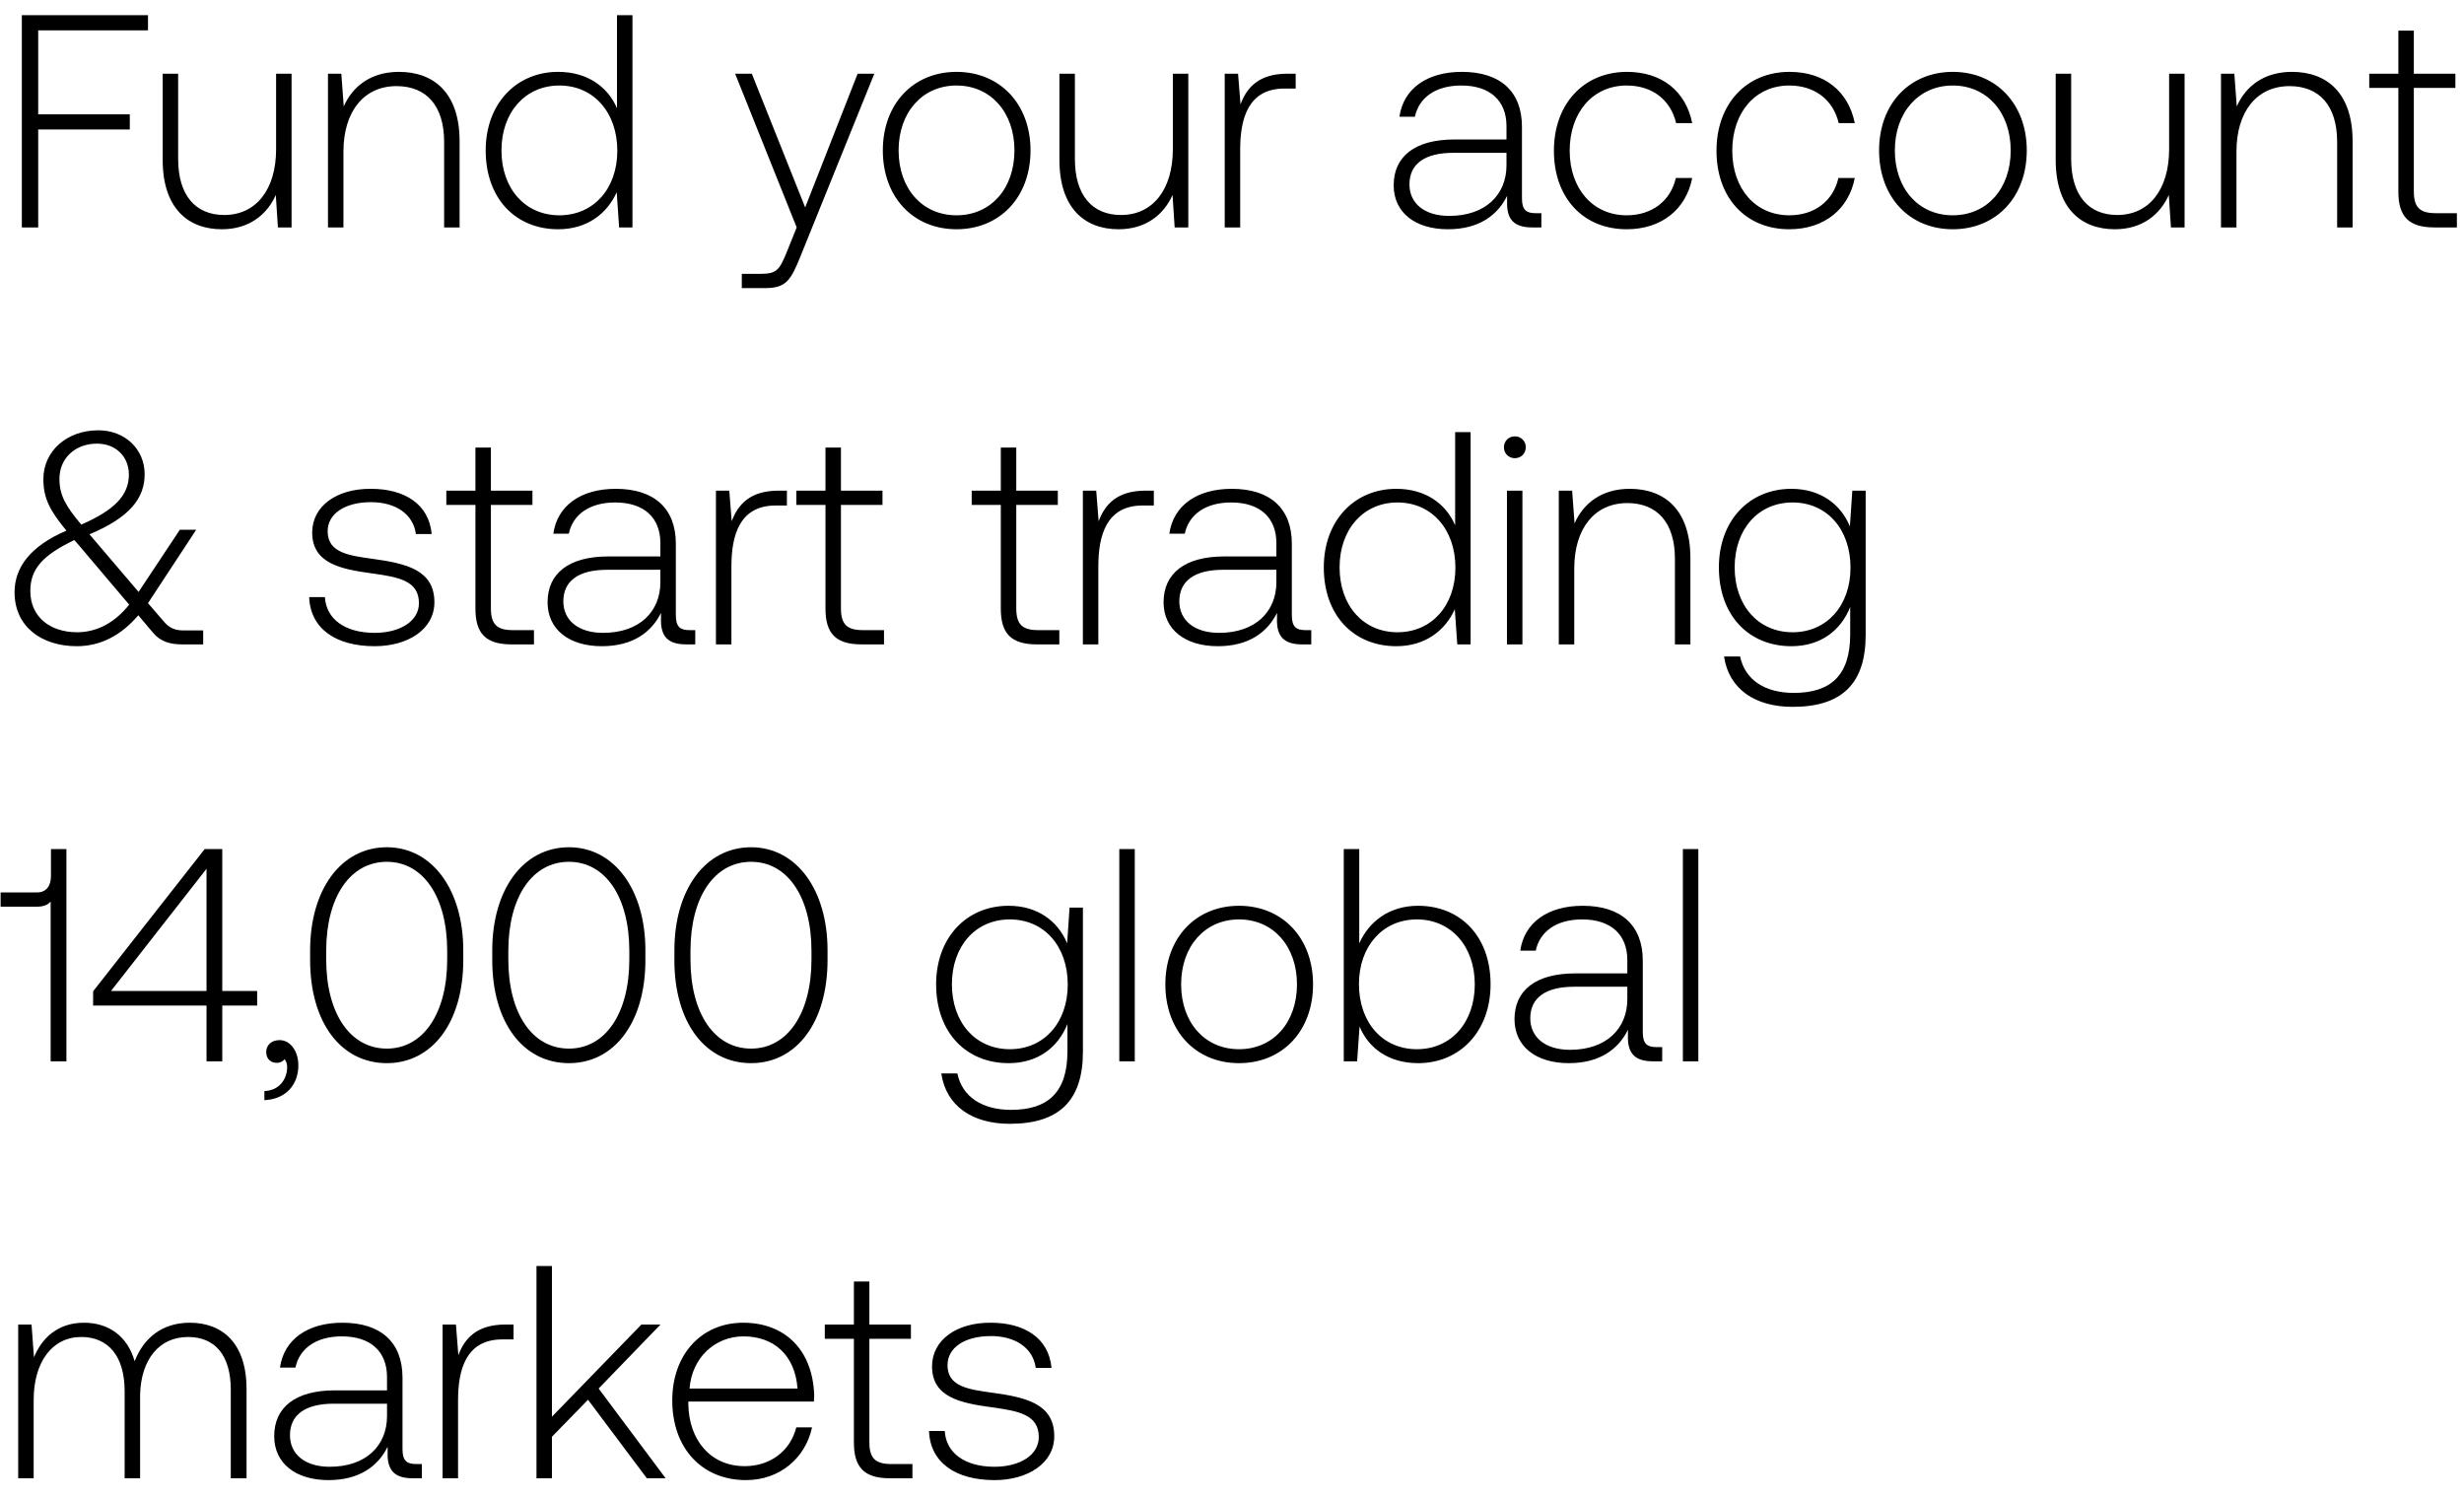
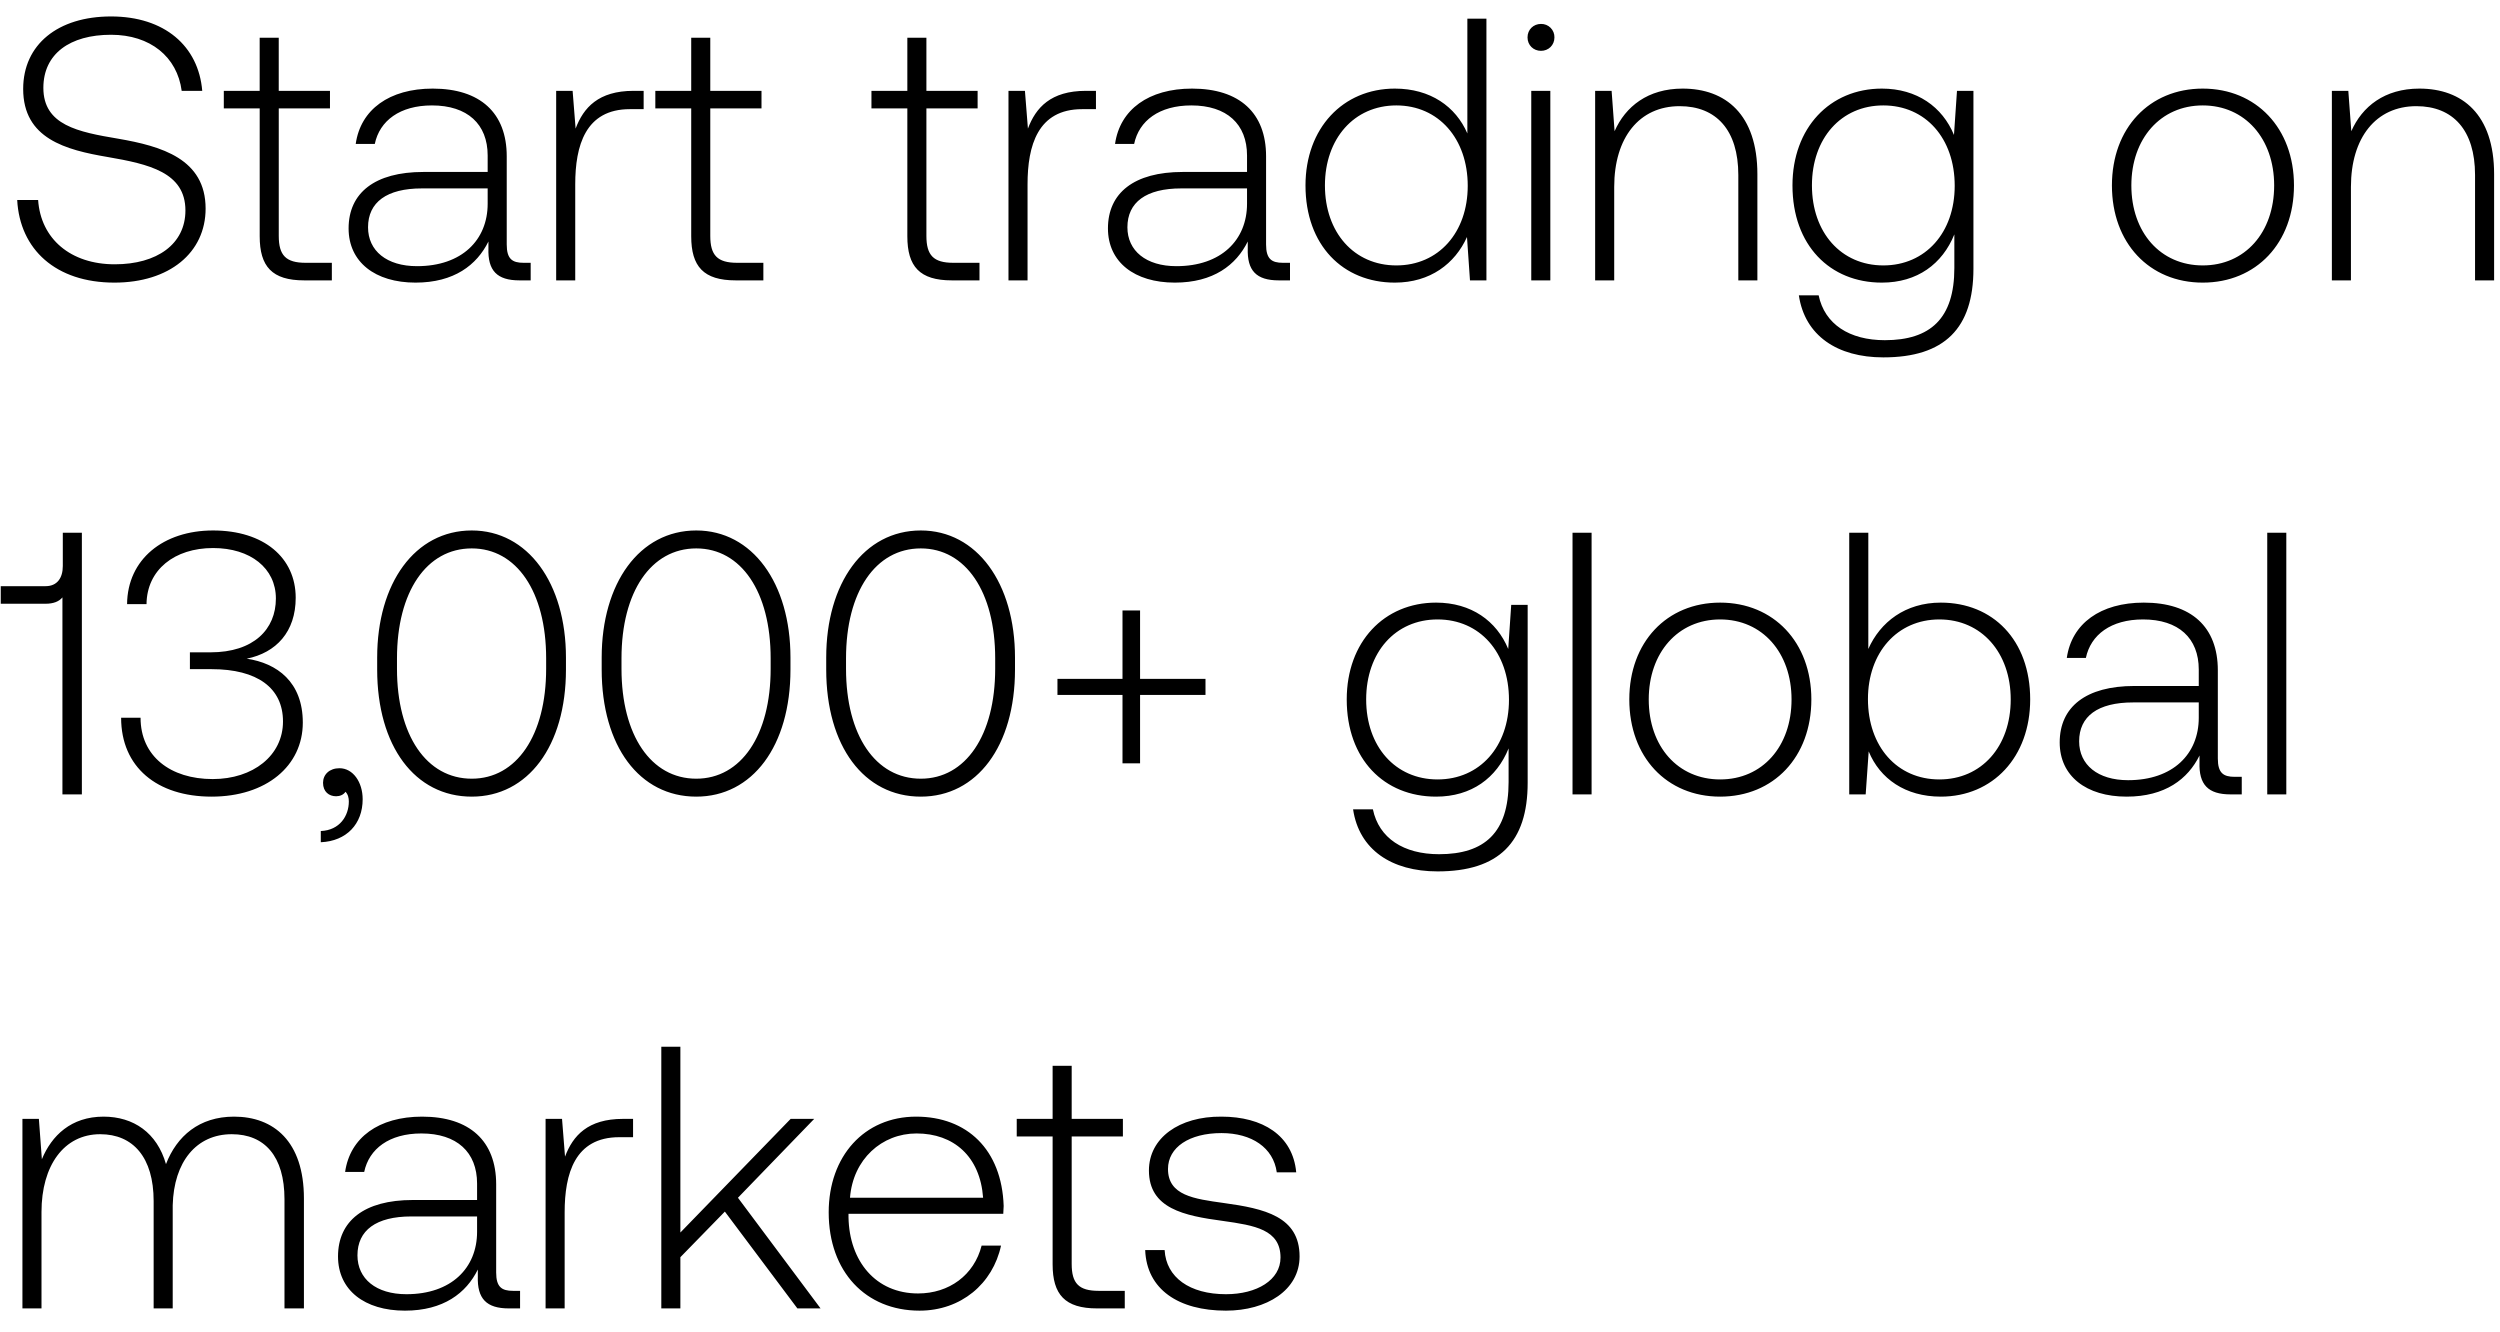
- <svg xmlns="http://www.w3.org/2000/svg" width="130" height="79" viewBox="0 0 130 79" fill="none">
-   <path d="M1.152 12h.864V6.832h4.832v-.8H2.016V1.6h5.792V.8H1.152V12zm13.415-4.128c0 2.128-1.056 3.472-2.736 3.472-1.504 0-2.432-1.024-2.432-2.96V3.888h-.816v4.544c0 2.544 1.328 3.664 3.12 3.664 1.44 0 2.384-.768 2.848-1.808L14.663 12h.72V3.888h-.816v3.984zm6.48-4.08c-1.487 0-2.447.768-2.911 1.824l-.128-1.728h-.704V12h.816V8c0-2.112 1.072-3.456 2.8-3.456 1.568 0 2.512 1.024 2.512 2.944V12h.816V7.456c0-2.56-1.36-3.664-3.2-3.664zm11.506 1.92c-.496-1.152-1.584-1.92-3.104-1.92-2.224 0-3.824 1.696-3.824 4.144 0 2.56 1.6 4.16 3.824 4.16 1.52 0 2.576-.816 3.088-1.952L32.665 12h.704V.8h-.816v4.912zm-3.04 5.648c-1.808 0-3.056-1.408-3.056-3.424 0-2 1.248-3.424 3.056-3.424s3.056 1.424 3.056 3.44c0 2-1.248 3.408-3.056 3.408zm12.52.64l-.528 1.312c-.368.896-.512 1.136-1.344 1.136h-1.024v.752h1.248c1.088 0 1.344-.416 1.856-1.696l3.888-9.616h-.88l-2.768 7.056-2.816-7.056h-.88L42.033 12zm8.433.096c2.288 0 3.904-1.696 3.904-4.16 0-2.448-1.616-4.144-3.904-4.144s-3.888 1.696-3.888 4.144c0 2.464 1.6 4.16 3.888 4.16zm0-.736c-1.808 0-3.056-1.408-3.056-3.424 0-2 1.248-3.424 3.056-3.424s3.056 1.424 3.056 3.424c0 2.016-1.248 3.424-3.056 3.424zm11.413-3.488c0 2.128-1.056 3.472-2.736 3.472-1.504 0-2.432-1.024-2.432-2.96V3.888h-.816v4.544c0 2.544 1.328 3.664 3.12 3.664 1.44 0 2.384-.768 2.848-1.808L61.975 12h.72V3.888h-.816v3.984zm6.05-3.984c-1.505 0-2.145.72-2.48 1.616l-.129-1.616h-.704V12h.816V7.888c0-1.648.432-3.216 2.336-3.216h.592v-.784h-.432zm13.089 7.36c-.48 0-.72-.16-.72-.784V6.688c0-1.856-1.136-2.896-3.168-2.896-1.856 0-3.088.896-3.296 2.368h.816c.208-.992 1.072-1.648 2.448-1.648 1.52 0 2.384.8 2.384 2.144v.704H76.73c-2.08 0-3.2.896-3.2 2.416 0 1.44 1.136 2.32 2.864 2.32 1.648 0 2.624-.752 3.12-1.76v.288c-.032.96.368 1.376 1.328 1.376h.48v-.752h-.304zM79.482 8.72c0 1.552-1.104 2.672-3.024 2.672-1.296 0-2.096-.656-2.096-1.664 0-1.072.8-1.664 2.304-1.664h2.816v.656zm6.342 3.376c1.84 0 3.136-1.056 3.456-2.704h-.864c-.272 1.2-1.248 1.968-2.592 1.968-1.776 0-3.008-1.392-3.008-3.408s1.216-3.44 3.008-3.44c1.36 0 2.32.768 2.608 1.984h.848c-.336-1.68-1.6-2.704-3.44-2.704-2.288 0-3.856 1.696-3.856 4.16 0 2.496 1.552 4.144 3.84 4.144zm8.578 0c1.84 0 3.136-1.056 3.456-2.704h-.864c-.272 1.2-1.248 1.968-2.592 1.968-1.776 0-3.008-1.392-3.008-3.408s1.216-3.44 3.008-3.44c1.36 0 2.32.768 2.608 1.984h.848c-.336-1.68-1.6-2.704-3.44-2.704-2.288 0-3.856 1.696-3.856 4.16 0 2.496 1.552 4.144 3.84 4.144zm8.626 0c2.288 0 3.904-1.696 3.904-4.16 0-2.448-1.616-4.144-3.904-4.144S99.14 5.488 99.14 7.936c0 2.464 1.6 4.16 3.888 4.16zm0-.736c-1.808 0-3.056-1.408-3.056-3.424 0-2 1.248-3.424 3.056-3.424s3.056 1.424 3.056 3.424c0 2.016-1.248 3.424-3.056 3.424zm11.414-3.488c0 2.128-1.056 3.472-2.736 3.472-1.504 0-2.432-1.024-2.432-2.96V3.888h-.816v4.544c0 2.544 1.328 3.664 3.12 3.664 1.44 0 2.384-.768 2.848-1.808l.112 1.712h.72V3.888h-.816v3.984zm6.481-4.08c-1.488 0-2.448.768-2.912 1.824l-.128-1.728h-.704V12h.816V8c0-2.112 1.072-3.456 2.8-3.456 1.568 0 2.512 1.024 2.512 2.944V12h.816V7.456c0-2.56-1.36-3.664-3.2-3.664zm5.614 6.32c0 1.296.528 1.888 1.904 1.888h1.184v-.752h-1.12c-.848 0-1.152-.32-1.152-1.152V4.64h2.192v-.752h-2.192V1.616h-.816v2.272h-1.536v.752h1.536v5.472zM9.712 33.264c-.448 0-.768-.096-1.104-.512l-.8-.928 2.544-3.872h-.864l-2.176 3.28-2.496-2.928-.096-.112c2.144-.896 2.912-1.92 2.912-3.168 0-1.328-1.04-2.32-2.448-2.32-1.664 0-2.896 1.104-2.896 2.576 0 1.024.352 1.664 1.216 2.72-1.952.832-2.736 1.984-2.736 3.248 0 1.84 1.456 2.848 3.28 2.848 1.248 0 2.336-.56 3.248-1.632l.784.928c.384.464.912.608 1.52.608h1.12v-.736H9.712zM5.12 23.408c.992 0 1.68.688 1.68 1.632 0 1.088-.752 1.872-2.512 2.64-.816-.976-1.152-1.536-1.152-2.416 0-1.072.816-1.856 1.984-1.856zM4.064 33.36c-1.408 0-2.464-.8-2.464-2.176 0-1.168.656-1.888 2.32-2.688l.24.272 2.656 3.136c-.752.944-1.696 1.456-2.752 1.456zm12.247-1.856c.064 1.68 1.424 2.592 3.456 2.592 1.744 0 3.152-.88 3.152-2.32 0-1.712-1.504-2.048-3.248-2.288-1.264-.176-2.384-.32-2.384-1.456 0-.928.912-1.536 2.288-1.536 1.296 0 2.224.624 2.368 1.68h.832c-.144-1.584-1.44-2.384-3.2-2.384-1.808-.016-3.104.912-3.104 2.304 0 1.632 1.504 1.936 3.168 2.16 1.36.192 2.464.368 2.464 1.568 0 .96-1.008 1.568-2.336 1.568-1.552 0-2.56-.72-2.624-1.888h-.832zm8.773.608c0 1.296.528 1.888 1.904 1.888h1.184v-.752h-1.12c-.848 0-1.152-.32-1.152-1.152V26.64h2.192v-.752H25.9v-2.272h-.816v2.272h-1.536v.752h1.536v5.472zm11.293 1.136c-.48 0-.72-.16-.72-.784v-3.776c0-1.856-1.136-2.896-3.168-2.896-1.856 0-3.088.896-3.296 2.368h.816c.208-.992 1.072-1.648 2.448-1.648 1.52 0 2.384.8 2.384 2.144v.704H32.09c-2.08 0-3.2.896-3.2 2.416 0 1.44 1.136 2.32 2.864 2.32 1.648 0 2.624-.752 3.12-1.76v.288c-.032.96.368 1.376 1.328 1.376h.48v-.752h-.304zm-1.536-2.528c0 1.552-1.104 2.672-3.024 2.672-1.296 0-2.096-.656-2.096-1.664 0-1.072.8-1.664 2.304-1.664h2.816v.656zm6.243-4.832c-1.504 0-2.144.72-2.48 1.616l-.127-1.616h-.704V34h.816v-4.112c0-1.648.431-3.216 2.336-3.216h.592v-.784h-.433zm2.468 6.224c0 1.296.528 1.888 1.904 1.888h1.184v-.752h-1.12c-.848 0-1.152-.32-1.152-1.152V26.64h2.192v-.752h-2.192v-2.272h-.816v2.272h-1.536v.752h1.536v5.472zm9.25 0c0 1.296.528 1.888 1.904 1.888h1.184v-.752h-1.12c-.848 0-1.152-.32-1.152-1.152V26.64h2.192v-.752h-2.192v-2.272h-.816v2.272h-1.536v.752h1.536v5.472zm7.642-6.224c-1.504 0-2.144.72-2.48 1.616l-.128-1.616h-.704V34h.816v-4.112c0-1.648.432-3.216 2.336-3.216h.592v-.784h-.432zm8.433 7.36c-.48 0-.72-.16-.72-.784v-3.776c0-1.856-1.136-2.896-3.168-2.896-1.856 0-3.088.896-3.296 2.368h.816c.208-.992 1.072-1.648 2.448-1.648 1.52 0 2.384.8 2.384 2.144v.704H64.59c-2.08 0-3.2.896-3.2 2.416 0 1.44 1.136 2.32 2.864 2.32 1.648 0 2.624-.752 3.12-1.76v.288c-.032.96.368 1.376 1.328 1.376h.48v-.752h-.304zm-1.536-2.528c0 1.552-1.104 2.672-3.024 2.672-1.296 0-2.096-.656-2.096-1.664 0-1.072.8-1.664 2.304-1.664h2.816v.656zm9.43-3.008c-.496-1.152-1.584-1.92-3.103-1.92-2.225 0-3.825 1.696-3.825 4.144 0 2.56 1.6 4.16 3.825 4.16 1.52 0 2.575-.816 3.087-1.952L76.885 34h.704V22.8h-.816v4.912zm-3.04 5.648c-1.807 0-3.055-1.408-3.055-3.424 0-2 1.248-3.424 3.055-3.424 1.809 0 3.056 1.424 3.056 3.44 0 2-1.248 3.408-3.056 3.408zm6.192-9.184c.32 0 .576-.24.576-.576a.564.564 0 00-.576-.576c-.32 0-.576.24-.576.576 0 .336.256.576.576.576zM79.507 34h.816v-8.112h-.816V34zm6.478-8.208c-1.488 0-2.448.768-2.912 1.824l-.128-1.728h-.704V34h.816v-4c0-2.112 1.072-3.456 2.8-3.456 1.568 0 2.512 1.024 2.512 2.944V34h.816v-4.544c0-2.56-1.36-3.664-3.2-3.664zM97.6 27.776c-.496-1.2-1.584-1.984-3.088-1.984-2.224 0-3.824 1.68-3.824 4.144 0 2.56 1.6 4.16 3.824 4.16 1.52 0 2.592-.8 3.104-2.064v1.44c0 2.16-1.024 3.088-2.976 3.088-1.52 0-2.576-.688-2.832-1.92h-.848c.256 1.728 1.648 2.656 3.616 2.656 2.624 0 3.856-1.248 3.856-3.792v-7.616h-.704l-.128 1.888zm-3.024 5.584c-1.808 0-3.056-1.408-3.056-3.424s1.248-3.424 3.056-3.424 3.056 1.408 3.056 3.44c0 2-1.248 3.408-3.056 3.408zM2.688 46.224c0 .512-.24.864-.736.864H.032v.752h1.92c.336 0 .576-.096.72-.272V56h.832V44.8h-.816v1.424zm2.224 6.832h5.984V56h.831v-2.944h1.84v-.768h-1.84V44.8H10.8l-5.887 7.504v.752zm5.984-7.216v6.448h-5.04l5.04-6.448zm3.853 9.04c-.432 0-.704.272-.704.624 0 .384.256.576.56.576.16 0 .32-.064.4-.192.112.112.144.272.144.416 0 .608-.384 1.232-1.2 1.264v.48c1.104-.048 1.792-.784 1.792-1.84 0-.736-.416-1.328-.992-1.328zm1.613-4.224c0 3.28 1.616 5.44 4.048 5.44 2.4 0 4.032-2.16 4.032-5.44v-.512c0-3.184-1.632-5.44-4.032-5.44-2.432 0-4.048 2.256-4.048 5.44v.512zm7.232-.032c0 2.848-1.264 4.704-3.184 4.704-1.936 0-3.2-1.856-3.2-4.704v-.448c0-2.848 1.264-4.704 3.2-4.704 1.92 0 3.184 1.856 3.184 4.704v.448zm2.377.032c0 3.28 1.616 5.44 4.048 5.44 2.4 0 4.032-2.16 4.032-5.44v-.512c0-3.184-1.632-5.44-4.032-5.44-2.432 0-4.048 2.256-4.048 5.44v.512zm7.232-.032c0 2.848-1.264 4.704-3.184 4.704-1.936 0-3.2-1.856-3.2-4.704v-.448c0-2.848 1.264-4.704 3.2-4.704 1.92 0 3.184 1.856 3.184 4.704v.448zm2.377.032c0 3.28 1.617 5.44 4.049 5.44 2.4 0 4.032-2.16 4.032-5.44v-.512c0-3.184-1.633-5.44-4.032-5.44-2.432 0-4.048 2.256-4.048 5.44v.512zm7.233-.032c0 2.848-1.265 4.704-3.184 4.704-1.936 0-3.2-1.856-3.2-4.704v-.448c0-2.848 1.264-4.704 3.2-4.704 1.92 0 3.184 1.856 3.184 4.704v.448zm13.49-.848c-.497-1.2-1.585-1.984-3.089-1.984-2.224 0-3.824 1.68-3.824 4.144 0 2.56 1.6 4.16 3.824 4.16 1.52 0 2.592-.8 3.104-2.064v1.44c0 2.16-1.024 3.088-2.976 3.088-1.52 0-2.576-.688-2.832-1.92h-.848c.256 1.728 1.648 2.656 3.616 2.656 2.624 0 3.856-1.248 3.856-3.792v-7.616h-.704l-.128 1.888zm-3.025 5.584c-1.808 0-3.056-1.408-3.056-3.424s1.248-3.424 3.056-3.424 3.056 1.408 3.056 3.44c0 2-1.248 3.408-3.056 3.408zm5.776.64h.816V44.8h-.816V56zm6.318.096c2.288 0 3.904-1.696 3.904-4.16 0-2.448-1.616-4.144-3.904-4.144s-3.888 1.696-3.888 4.144c0 2.464 1.6 4.16 3.888 4.16zm0-.736c-1.808 0-3.056-1.408-3.056-3.424 0-2 1.248-3.424 3.056-3.424s3.056 1.424 3.056 3.424c0 2.016-1.248 3.424-3.056 3.424zm9.445-7.568c-1.52 0-2.591.832-3.103 1.984V44.8h-.817V56h.704l.129-1.84c.48 1.168 1.567 1.936 3.087 1.936 2.225 0 3.825-1.696 3.825-4.16 0-2.544-1.6-4.144-3.825-4.144zm-.063 7.568c-1.809 0-3.056-1.408-3.056-3.44 0-1.984 1.248-3.408 3.056-3.408 1.807 0 3.055 1.424 3.055 3.424 0 2.016-1.248 3.424-3.055 3.424zm12.639-.112c-.48 0-.72-.16-.72-.784v-3.776c0-1.856-1.136-2.896-3.168-2.896-1.856 0-3.088.896-3.296 2.368h.816c.208-.992 1.072-1.648 2.448-1.648 1.52 0 2.384.8 2.384 2.144v.704h-2.752c-2.08 0-3.2.896-3.2 2.416 0 1.44 1.136 2.32 2.864 2.32 1.648 0 2.624-.752 3.12-1.76v.288c-.032.96.368 1.376 1.328 1.376h.48v-.752h-.304zm-1.536-2.528c0 1.552-1.104 2.672-3.024 2.672-1.296 0-2.096-.656-2.096-1.664 0-1.072.8-1.664 2.304-1.664h2.816v.656zM88.788 56h.816V44.8h-.816V56zM10.016 69.792c-1.488 0-2.448.832-2.912 2.032-.384-1.344-1.392-2.032-2.672-2.032-1.392 0-2.224.816-2.64 1.824l-.128-1.728H.96V78h.816v-4.128c0-1.984.96-3.328 2.512-3.328 1.408 0 2.288.992 2.288 2.864V78h.816v-4.416c.048-1.856 1.008-3.04 2.528-3.04 1.408 0 2.256.944 2.256 2.784V78h.832v-4.704c0-2.448-1.296-3.504-2.992-3.504zm11.94 7.456c-.48 0-.72-.16-.72-.784v-3.776c0-1.856-1.137-2.896-3.169-2.896-1.856 0-3.088.896-3.296 2.368h.816c.208-.992 1.072-1.648 2.448-1.648 1.52 0 2.384.8 2.384 2.144v.704h-2.752c-2.08 0-3.2.896-3.2 2.416 0 1.44 1.136 2.32 2.864 2.32 1.648 0 2.624-.752 3.12-1.76v.288c-.032.96.368 1.376 1.328 1.376h.48v-.752h-.304zm-1.537-2.528c0 1.552-1.104 2.672-3.024 2.672-1.296 0-2.096-.656-2.096-1.664 0-1.072.8-1.664 2.304-1.664h2.816v.656zm6.244-4.832c-1.504 0-2.144.72-2.48 1.616l-.128-1.616h-.704V78h.816v-4.112c0-1.648.432-3.216 2.336-3.216h.592v-.784h-.432zM28.303 78h.817v-2.192l1.904-1.952L34.128 78h.992l-3.536-4.736 3.264-3.376H33.84l-4.72 4.864V66.8h-.816V78zm11.053.096c1.776 0 3.136-1.152 3.488-2.784h-.831c-.32 1.264-1.392 2.048-2.72 2.048-1.809 0-2.944-1.376-2.977-3.264v-.144h6.624c0-.112.017-.24.017-.336-.08-2.416-1.569-3.824-3.745-3.824-2.224 0-3.744 1.696-3.744 4.096 0 2.544 1.584 4.208 3.888 4.208zm-2.976-4.832c.128-1.648 1.36-2.752 2.848-2.752 1.584 0 2.72.976 2.849 2.752H36.38zm8.672 2.848c0 1.296.528 1.888 1.904 1.888h1.184v-.752h-1.12c-.848 0-1.152-.32-1.152-1.152V70.64h2.192v-.752h-2.192v-2.272h-.816v2.272h-1.536v.752h1.536v5.472zm3.962-.608c.064 1.68 1.424 2.592 3.456 2.592 1.744 0 3.152-.88 3.152-2.32 0-1.712-1.504-2.048-3.248-2.288-1.264-.176-2.384-.32-2.384-1.456 0-.928.912-1.536 2.288-1.536 1.296 0 2.224.624 2.368 1.68h.832c-.144-1.584-1.44-2.384-3.2-2.384-1.808-.016-3.104.912-3.104 2.304 0 1.632 1.504 1.936 3.168 2.16 1.36.192 2.464.368 2.464 1.568 0 .96-1.008 1.568-2.336 1.568-1.552 0-2.56-.72-2.624-1.888h-.832z" fill="#000" />
+ <svg xmlns="http://www.w3.org/2000/svg" width="107" height="57" viewBox="0 0 107 57" fill="none">
+   <path d="M.736 8.56c.112 2.112 1.648 3.536 4.16 3.536 2.352 0 3.904-1.28 3.904-3.168 0-2.128-1.888-2.672-3.744-2.992-1.712-.288-3.2-.576-3.2-2.176 0-1.456 1.136-2.272 2.896-2.272 1.68 0 2.832.944 3.024 2.4h.88C8.496 1.968 7.04.704 4.752.704c-2.272 0-3.76 1.2-3.76 3.104 0 2.128 1.824 2.608 3.616 2.912 1.76.304 3.328.656 3.328 2.288 0 1.44-1.216 2.304-3.024 2.304-1.888 0-3.168-1.088-3.28-2.752H.736zm10.379 1.552c0 1.296.528 1.888 1.904 1.888h1.184v-.752h-1.12c-.848 0-1.152-.32-1.152-1.152V4.64h2.192v-.752H11.93V1.616h-.816v2.272H9.579v.752h1.536v5.472zm11.293 1.136c-.48 0-.72-.16-.72-.784V6.688c0-1.856-1.136-2.896-3.168-2.896-1.855 0-3.088.896-3.295 2.368h.816c.207-.992 1.072-1.648 2.447-1.648 1.52 0 2.384.8 2.384 2.144v.704H18.12c-2.08 0-3.2.896-3.2 2.416 0 1.44 1.136 2.32 2.865 2.32 1.648 0 2.623-.752 3.12-1.76v.288c-.033.96.367 1.376 1.328 1.376h.48v-.752h-.305zM20.872 8.72c0 1.552-1.104 2.672-3.023 2.672-1.297 0-2.097-.656-2.097-1.664 0-1.072.8-1.664 2.304-1.664h2.816v.656zm6.244-4.832c-1.504 0-2.144.72-2.48 1.616l-.128-1.616h-.704V12h.816V7.888c0-1.648.432-3.216 2.336-3.216h.592v-.784h-.432zm2.468 6.224c0 1.296.528 1.888 1.904 1.888h1.184v-.752h-1.12c-.848 0-1.152-.32-1.152-1.152V4.64h2.192v-.752H30.4V1.616h-.816v2.272h-1.536v.752h1.536v5.472zm9.25 0c0 1.296.528 1.888 1.904 1.888h1.184v-.752h-1.12c-.848 0-1.152-.32-1.152-1.152V4.64h2.192v-.752H39.65V1.616h-.816v2.272h-1.536v.752h1.536v5.472zm7.641-6.224c-1.504 0-2.144.72-2.48 1.616l-.128-1.616h-.704V12h.816V7.888c0-1.648.432-3.216 2.336-3.216h.592v-.784h-.432zm8.433 7.36c-.48 0-.72-.16-.72-.784V6.688c0-1.856-1.136-2.896-3.168-2.896-1.856 0-3.088.896-3.296 2.368h.817c.208-.992 1.072-1.648 2.448-1.648 1.52 0 2.384.8 2.384 2.144v.704H50.62c-2.08 0-3.2.896-3.2 2.416 0 1.44 1.136 2.32 2.864 2.32 1.648 0 2.623-.752 3.12-1.76v.288c-.032.96.367 1.376 1.328 1.376h.48v-.752h-.305zM53.373 8.72c0 1.552-1.104 2.672-3.024 2.672-1.296 0-2.096-.656-2.096-1.664 0-1.072.8-1.664 2.303-1.664h2.817v.656zm9.43-3.008c-.496-1.152-1.584-1.92-3.104-1.92-2.224 0-3.824 1.696-3.824 4.144 0 2.56 1.6 4.16 3.824 4.16 1.52 0 2.576-.816 3.088-1.952L62.915 12h.704V.8h-.816v4.912zm-3.04 5.648c-1.808 0-3.056-1.408-3.056-3.424 0-2 1.248-3.424 3.056-3.424s3.056 1.424 3.056 3.44c0 2-1.248 3.408-3.056 3.408zm6.191-9.184c.32 0 .576-.24.576-.576a.564.564 0 00-.576-.576c-.32 0-.576.24-.576.576 0 .336.256.576.576.576zM65.538 12h.816V3.888h-.816V12zm6.478-8.208c-1.488 0-2.448.768-2.912 1.824l-.127-1.728h-.705V12h.816V8c0-2.112 1.073-3.456 2.8-3.456 1.569 0 2.512 1.024 2.512 2.944V12h.816V7.456c0-2.56-1.36-3.664-3.2-3.664zM83.63 5.776c-.495-1.2-1.584-1.984-3.087-1.984-2.225 0-3.825 1.68-3.825 4.144 0 2.56 1.6 4.16 3.825 4.16 1.52 0 2.591-.8 3.103-2.064v1.44c0 2.16-1.023 3.088-2.975 3.088-1.52 0-2.577-.688-2.833-1.92h-.847c.255 1.728 1.647 2.656 3.615 2.656 2.625 0 3.857-1.248 3.857-3.792V3.888h-.704l-.129 1.888zm-3.023 5.584c-1.808 0-3.056-1.408-3.056-3.424s1.248-3.424 3.055-3.424c1.809 0 3.056 1.408 3.056 3.44 0 2-1.248 3.408-3.056 3.408zm13.671.736c2.288 0 3.904-1.696 3.904-4.16 0-2.448-1.616-4.144-3.904-4.144S90.39 5.488 90.39 7.936c0 2.464 1.6 4.16 3.888 4.16zm0-.736c-1.808 0-3.056-1.408-3.056-3.424 0-2 1.248-3.424 3.056-3.424s3.056 1.424 3.056 3.424c0 2.016-1.248 3.424-3.056 3.424zm9.27-7.568c-1.488 0-2.448.768-2.912 1.824l-.128-1.728h-.704V12h.816V8c0-2.112 1.072-3.456 2.8-3.456 1.568 0 2.512 1.024 2.512 2.944V12h.816V7.456c0-2.56-1.36-3.664-3.2-3.664zM2.688 24.224c0 .512-.24.864-.736.864H.032v.752h1.92c.336 0 .576-.096.72-.272V34h.832V22.8h-.816v1.424zm7.871 3.968c1.264-.256 2.097-1.152 2.097-2.608 0-1.712-1.36-2.88-3.537-2.88-2.127 0-3.663 1.232-3.68 3.152h.832c.016-1.472 1.2-2.4 2.849-2.4 1.6 0 2.688.864 2.688 2.16 0 1.312-.944 2.304-2.8 2.304h-.88v.72h.928c1.952 0 3.056.8 3.056 2.24 0 1.456-1.28 2.464-3.008 2.464-1.808 0-3.088-.976-3.088-2.624h-.832c0 2.112 1.535 3.376 3.872 3.376 2.336 0 3.904-1.312 3.904-3.168 0-1.744-1.105-2.544-2.4-2.736zm3.971 4.688c-.432 0-.704.272-.704.624 0 .384.256.576.56.576.16 0 .32-.064.4-.192.112.112.144.272.144.416 0 .608-.384 1.232-1.2 1.264v.48c1.104-.048 1.792-.784 1.792-1.84 0-.736-.416-1.328-.992-1.328zm1.613-4.224c0 3.28 1.616 5.44 4.048 5.44 2.4 0 4.032-2.16 4.032-5.44v-.512c0-3.184-1.632-5.44-4.032-5.44-2.432 0-4.048 2.256-4.048 5.44v.512zm7.232-.032c0 2.848-1.264 4.704-3.184 4.704-1.936 0-3.2-1.856-3.2-4.704v-.448c0-2.848 1.264-4.704 3.2-4.704 1.92 0 3.184 1.856 3.184 4.704v.448zm2.377.032c0 3.28 1.616 5.44 4.048 5.44 2.4 0 4.032-2.16 4.032-5.44v-.512c0-3.184-1.632-5.44-4.032-5.44-2.432 0-4.048 2.256-4.048 5.44v.512zm7.232-.032c0 2.848-1.264 4.704-3.184 4.704-1.936 0-3.2-1.856-3.2-4.704v-.448c0-2.848 1.264-4.704 3.2-4.704 1.92 0 3.184 1.856 3.184 4.704v.448zm2.378.032c0 3.28 1.616 5.44 4.048 5.44 2.4 0 4.032-2.16 4.032-5.44v-.512c0-3.184-1.632-5.44-4.032-5.44-2.432 0-4.048 2.256-4.048 5.44v.512zm7.232-.032c0 2.848-1.264 4.704-3.184 4.704-1.936 0-3.2-1.856-3.2-4.704v-.448c0-2.848 1.264-4.704 3.2-4.704 1.92 0 3.184 1.856 3.184 4.704v.448zm5.45.432h-2.785v.688h2.784v2.928h.752v-2.928h2.8v-.688h-2.8v-2.928h-.752v2.928zm16.508-1.28c-.496-1.2-1.584-1.984-3.088-1.984-2.224 0-3.824 1.68-3.824 4.144 0 2.56 1.6 4.16 3.824 4.16 1.52 0 2.592-.8 3.104-2.064v1.44c0 2.16-1.024 3.088-2.976 3.088-1.52 0-2.576-.688-2.832-1.92h-.848c.256 1.728 1.648 2.656 3.616 2.656 2.624 0 3.856-1.248 3.856-3.792v-7.616h-.704l-.128 1.888zm-3.024 5.584c-1.808 0-3.056-1.408-3.056-3.424s1.248-3.424 3.056-3.424 3.056 1.408 3.056 3.44c0 2-1.248 3.408-3.056 3.408zm5.776.64h.816V22.8h-.816V34zm6.318.096c2.288 0 3.904-1.696 3.904-4.16 0-2.448-1.616-4.144-3.904-4.144s-3.888 1.696-3.888 4.144c0 2.464 1.6 4.16 3.888 4.16zm0-.736c-1.808 0-3.056-1.408-3.056-3.424 0-2 1.248-3.424 3.056-3.424s3.056 1.424 3.056 3.424c0 2.016-1.248 3.424-3.056 3.424zm9.445-7.568c-1.52 0-2.591.832-3.103 1.984V22.8h-.817V34h.704l.129-1.84c.48 1.168 1.567 1.936 3.087 1.936 2.225 0 3.825-1.696 3.825-4.16 0-2.544-1.6-4.144-3.825-4.144zm-.063 7.568c-1.809 0-3.056-1.408-3.056-3.44 0-1.984 1.248-3.408 3.056-3.408 1.807 0 3.055 1.424 3.055 3.424 0 2.016-1.248 3.424-3.055 3.424zm12.639-.112c-.48 0-.72-.16-.72-.784v-3.776c0-1.856-1.136-2.896-3.168-2.896-1.856 0-3.088.896-3.296 2.368h.816c.208-.992 1.072-1.648 2.448-1.648 1.52 0 2.384.8 2.384 2.144v.704h-2.752c-2.08 0-3.2.896-3.2 2.416 0 1.44 1.136 2.32 2.864 2.32 1.648 0 2.624-.752 3.12-1.76v.288c-.032.96.368 1.376 1.328 1.376h.48v-.752h-.304zm-1.536-2.528c0 1.552-1.104 2.672-3.024 2.672-1.296 0-2.096-.656-2.096-1.664 0-1.072.8-1.664 2.304-1.664h2.816v.656zM97.038 34h.816V22.8h-.816V34zM10.016 47.792c-1.488 0-2.448.832-2.912 2.032-.384-1.344-1.392-2.032-2.672-2.032-1.392 0-2.224.816-2.64 1.824l-.128-1.728H.96V56h.816v-4.128c0-1.984.96-3.328 2.512-3.328 1.408 0 2.288.992 2.288 2.864V56h.816v-4.416c.048-1.856 1.008-3.04 2.528-3.04 1.408 0 2.256.944 2.256 2.784V56h.832v-4.704c0-2.448-1.296-3.504-2.992-3.504zm11.94 7.456c-.48 0-.72-.16-.72-.784v-3.776c0-1.856-1.137-2.896-3.169-2.896-1.856 0-3.088.896-3.296 2.368h.816c.208-.992 1.072-1.648 2.448-1.648 1.52 0 2.384.8 2.384 2.144v.704h-2.752c-2.08 0-3.2.896-3.2 2.416 0 1.44 1.136 2.32 2.864 2.32 1.648 0 2.624-.752 3.12-1.76v.288c-.032.96.368 1.376 1.328 1.376h.48v-.752h-.304zm-1.537-2.528c0 1.552-1.104 2.672-3.024 2.672-1.296 0-2.096-.656-2.096-1.664 0-1.072.8-1.664 2.304-1.664h2.816v.656zm6.244-4.832c-1.504 0-2.144.72-2.48 1.616l-.128-1.616h-.704V56h.816v-4.112c0-1.648.432-3.216 2.336-3.216h.592v-.784h-.432zM28.303 56h.817v-2.192l1.904-1.952L34.128 56h.992l-3.536-4.736 3.264-3.376H33.84l-4.72 4.864V44.8h-.816V56zm11.053.096c1.776 0 3.136-1.152 3.488-2.784h-.831c-.32 1.264-1.392 2.048-2.72 2.048-1.809 0-2.944-1.376-2.977-3.264v-.144h6.624c0-.112.017-.24.017-.336-.08-2.416-1.569-3.824-3.745-3.824-2.224 0-3.744 1.696-3.744 4.096 0 2.544 1.584 4.208 3.888 4.208zm-2.976-4.832c.128-1.648 1.36-2.752 2.848-2.752 1.584 0 2.72.976 2.849 2.752H36.38zm8.672 2.848c0 1.296.528 1.888 1.904 1.888h1.184v-.752h-1.12c-.848 0-1.152-.32-1.152-1.152V48.64h2.192v-.752h-2.192v-2.272h-.816v2.272h-1.536v.752h1.536v5.472zm3.962-.608c.064 1.68 1.424 2.592 3.456 2.592 1.744 0 3.152-.88 3.152-2.32 0-1.712-1.504-2.048-3.248-2.288-1.264-.176-2.384-.32-2.384-1.456 0-.928.912-1.536 2.288-1.536 1.296 0 2.224.624 2.368 1.68h.832c-.144-1.584-1.44-2.384-3.2-2.384-1.808-.016-3.104.912-3.104 2.304 0 1.632 1.504 1.936 3.168 2.16 1.36.192 2.464.368 2.464 1.568 0 .96-1.008 1.568-2.336 1.568-1.552 0-2.56-.72-2.624-1.888h-.832z" fill="#000" />
</svg>
